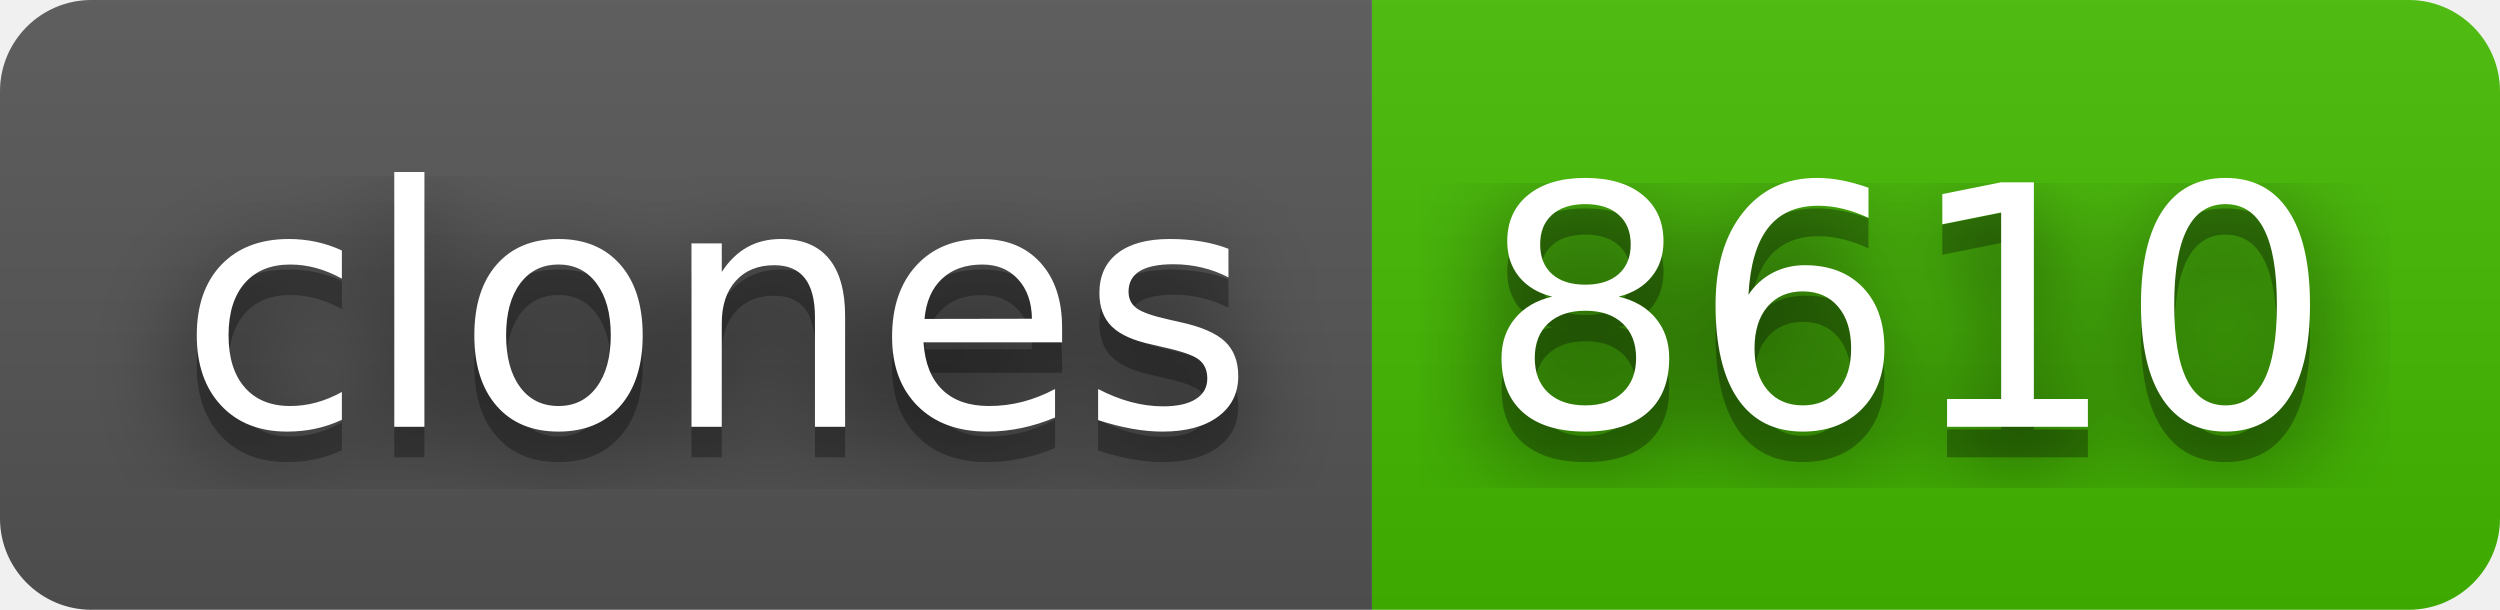
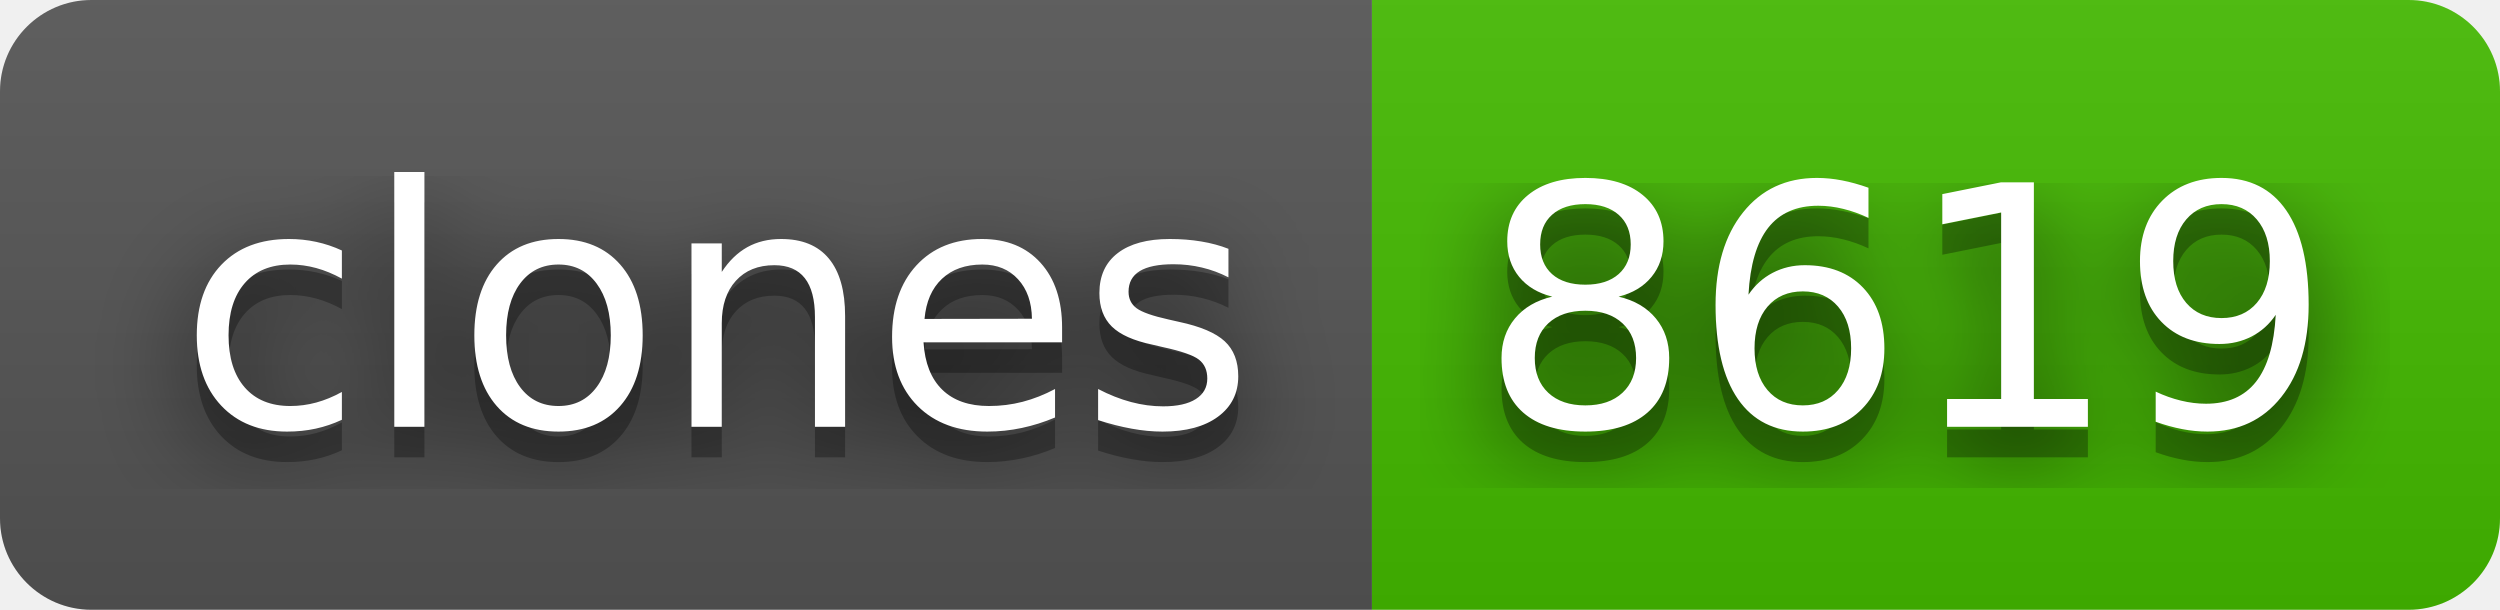
- <svg xmlns="http://www.w3.org/2000/svg" width="82" height="20" role="img" aria-label="clones: 8610">
+ <svg xmlns="http://www.w3.org/2000/svg" width="82" height="20" role="img" aria-label="clones: 8619">
  <filter id="blur">
    <feGaussianBlur stdDeviation="16" />
  </filter>
  <linearGradient id="s" x2="0" y2="100%">
    <stop offset="0" stop-color="#bbb" stop-opacity=".1" />
    <stop offset="1" stop-opacity=".1" />
  </linearGradient>
  <clipPath id="r">
    <rect width="82" height="20" rx="3" />
  </clipPath>
  <g clip-path="url(#r)">
    <rect width="45" height="20" fill="#555" />
    <rect x="45" width="37" height="20" fill="#4b0" />
    <rect width="82" height="20" fill="url(#s)" />
  </g>
  <g fill="#fff" text-anchor="middle" font-family="Verdana,Geneva,DejaVu Sans,sans-serif" text-rendering="geometricPrecision" font-size="110">
    <g transform="scale(.1)">
      <g aria-hidden="true" fill="#010101">
        <text x="235" y="150" fill-opacity=".8" filter="url(#blur)" textLength="350">clones</text>
        <text x="235" y="150" fill-opacity=".3" textLength="350">clones</text>
      </g>
      <text x="235" y="140" textLength="350">clones</text>
    </g>
    <g transform="scale(.1)">
      <g aria-hidden="true" fill="#010101">
-         <text x="625" y="150" fill-opacity=".8" filter="url(#blur)" textLength="270">8610</text>
-         <text x="625" y="150" fill-opacity=".3" textLength="270">8610</text>
+         <text x="625" y="150" fill-opacity=".8" filter="url(#blur)" textLength="270">8619</text>
+         <text x="625" y="150" fill-opacity=".3" textLength="270">8619</text>
      </g>
-       <text x="625" y="140" textLength="270">8610</text>
+       <text x="625" y="140" textLength="270">8619</text>
    </g>
  </g>
</svg>
